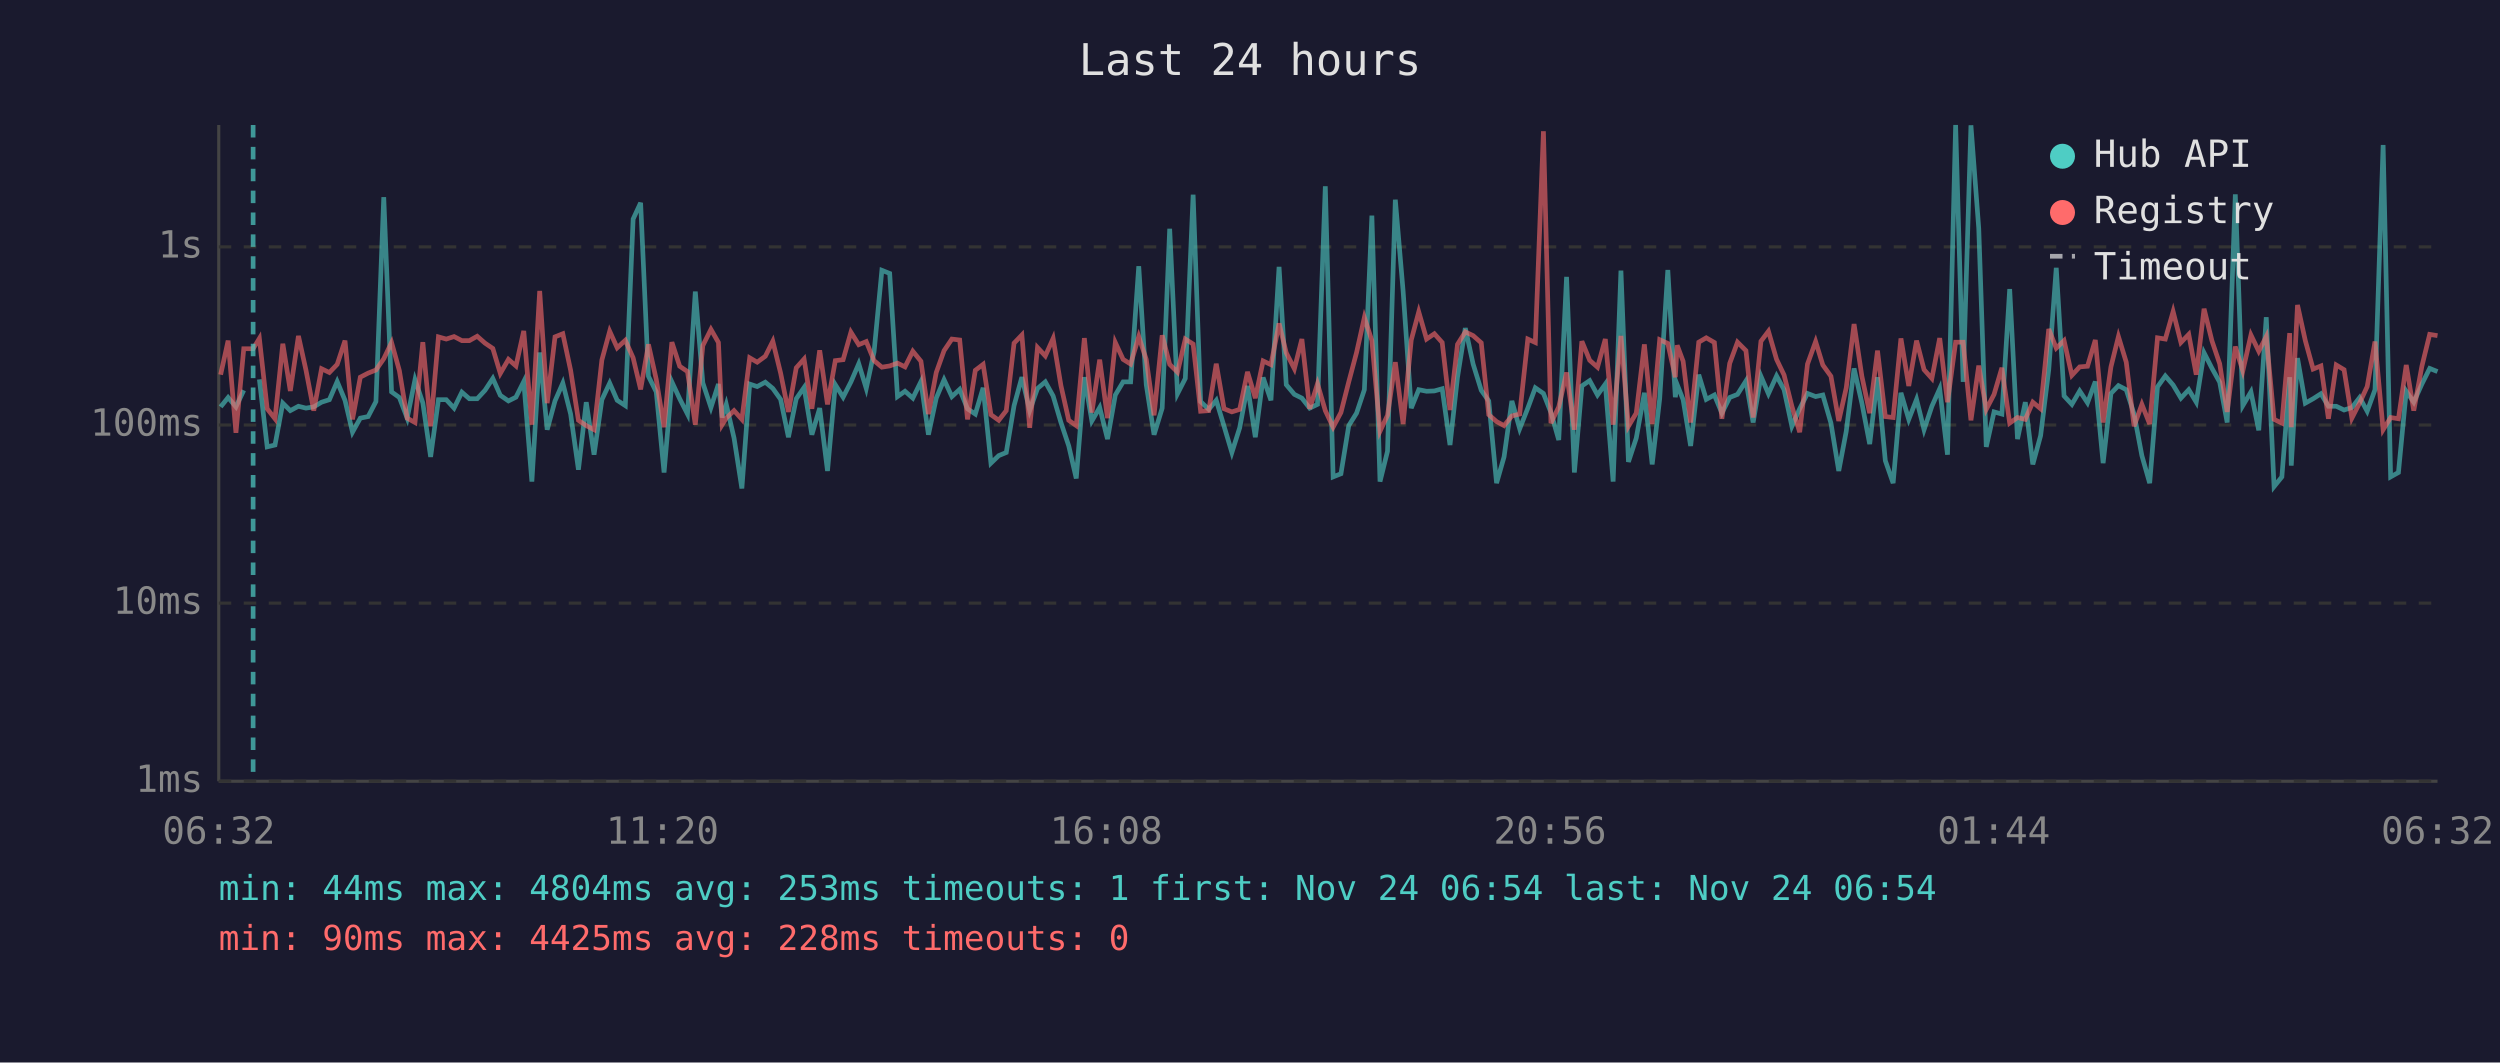
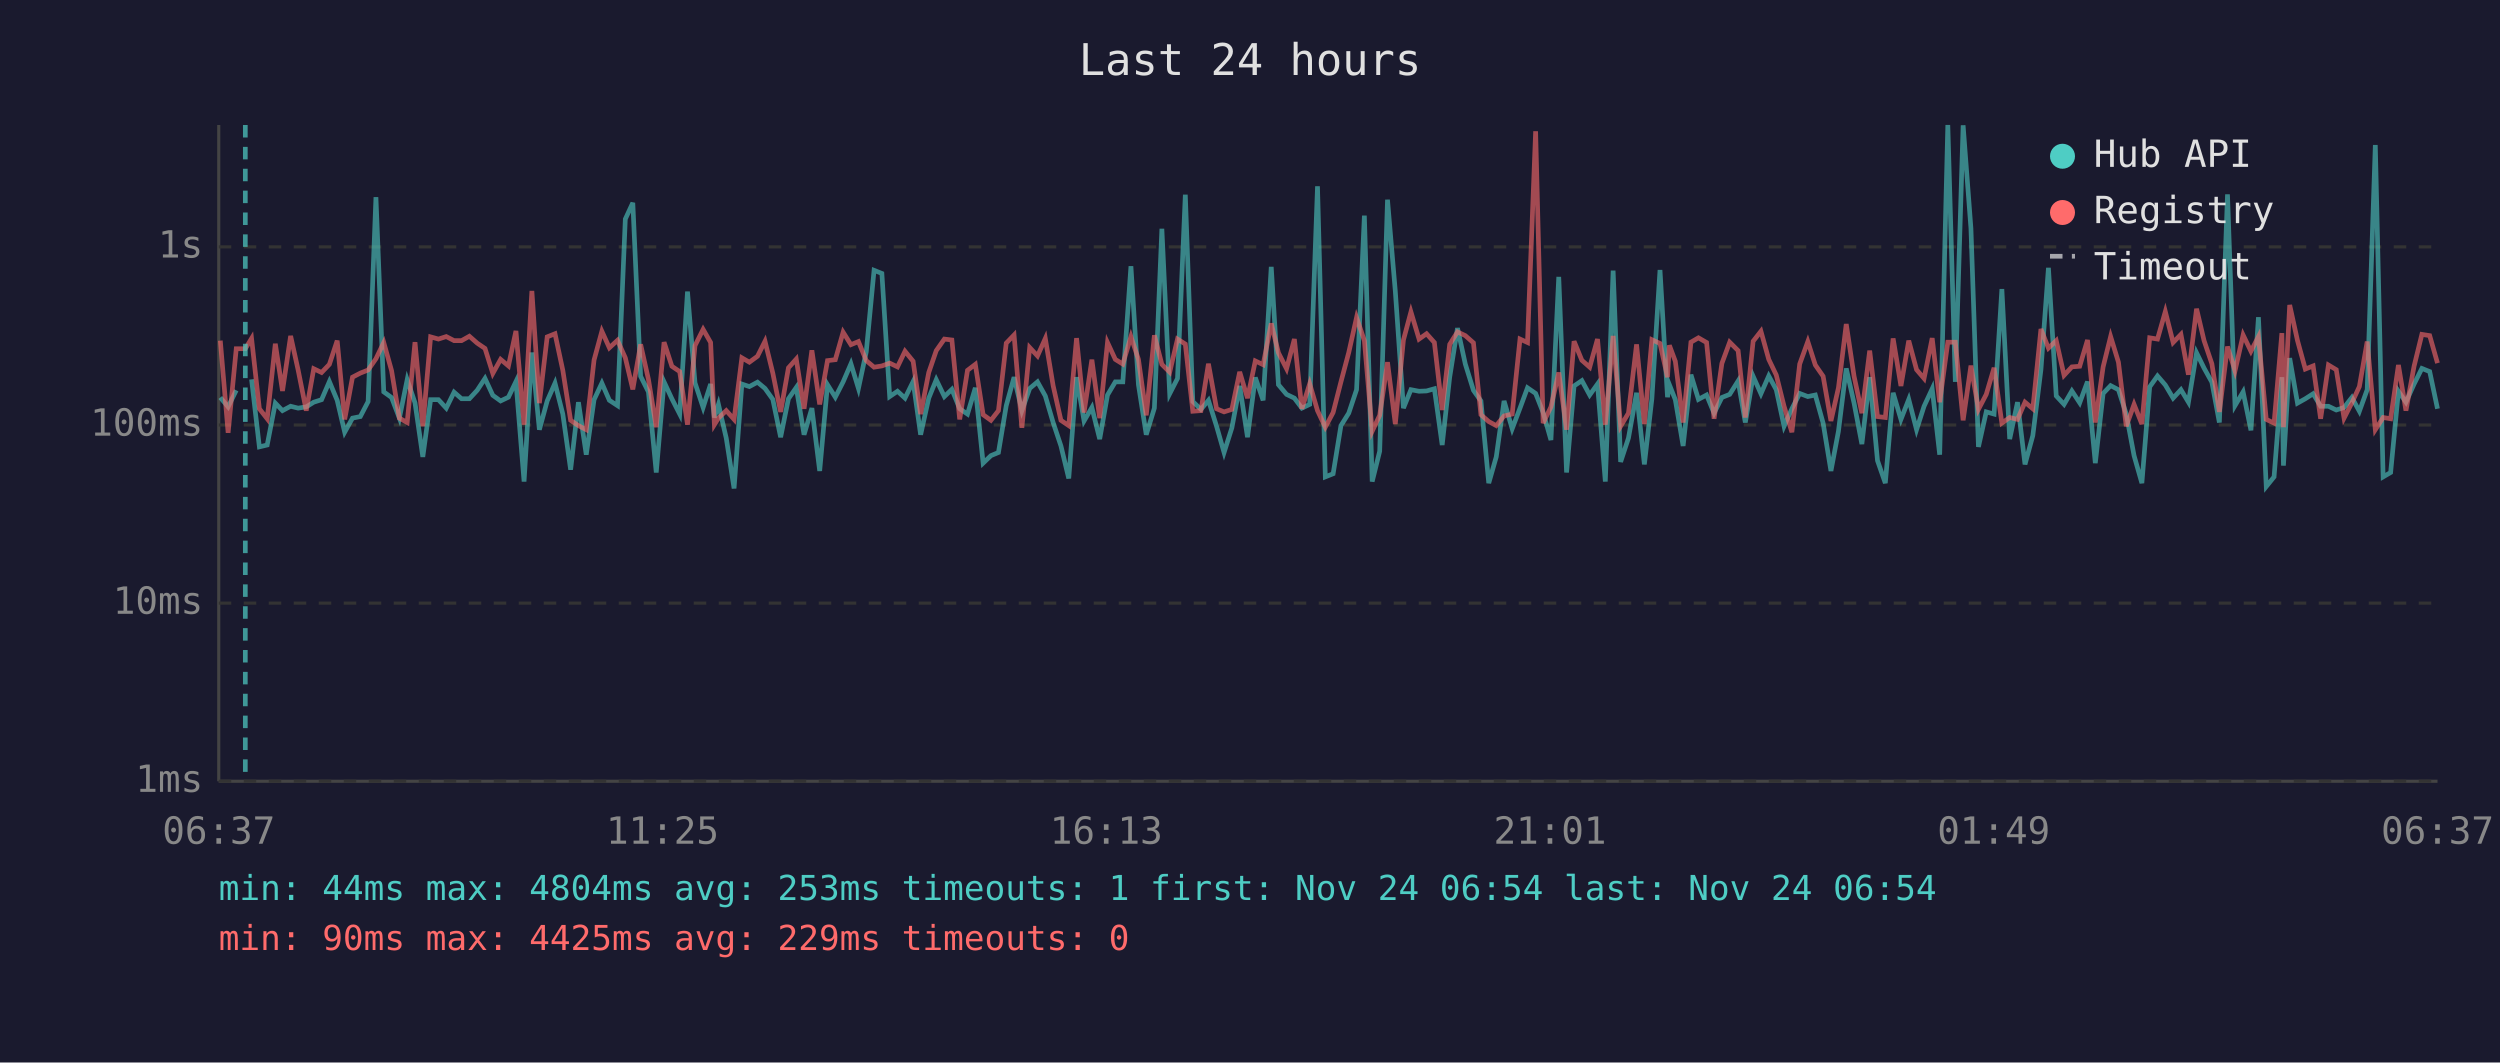
<svg xmlns="http://www.w3.org/2000/svg" viewBox="0 0 800 340" font-family="monospace" font-size="12">
  <rect width="800" height="340" fill="#1a1a2e" />
  <text x="400" y="24" fill="#e0e0e0" font-size="14" text-anchor="middle">Last 24 hours</text>
  <line x1="70" y1="40" x2="70" y2="250" stroke="#444" stroke-width="1" />
  <line x1="70" y1="250" x2="780" y2="250" stroke="#444" stroke-width="1" />
  <line x1="70" y1="250" x2="780" y2="250" stroke="#333" stroke-width="1" stroke-dasharray="4" />
  <text x="65" y="250" fill="#888" text-anchor="end" dominant-baseline="middle">1ms</text>
  <line x1="70" y1="193" x2="780" y2="193" stroke="#333" stroke-width="1" stroke-dasharray="4" />
  <text x="65" y="193" fill="#888" text-anchor="end" dominant-baseline="middle">10ms</text>
  <line x1="70" y1="136" x2="780" y2="136" stroke="#333" stroke-width="1" stroke-dasharray="4" />
  <text x="65" y="136" fill="#888" text-anchor="end" dominant-baseline="middle">100ms</text>
  <line x1="70" y1="79" x2="780" y2="79" stroke="#333" stroke-width="1" stroke-dasharray="4" />
  <text x="65" y="79" fill="#888" text-anchor="end" dominant-baseline="middle">1s</text>
-   <text x="70" y="270" fill="#888" text-anchor="middle">06:32</text>
-   <text x="212" y="270" fill="#888" text-anchor="middle">11:20</text>
-   <text x="354" y="270" fill="#888" text-anchor="middle">16:08</text>
-   <text x="496" y="270" fill="#888" text-anchor="middle">20:56</text>
-   <text x="638" y="270" fill="#888" text-anchor="middle">01:44</text>
-   <text x="780" y="270" fill="#888" text-anchor="middle">06:32</text>
-   <polyline points="70.6,130.2 73.0,127.2 75.5,130.2 78.0,124.9" fill="none" stroke="#4ecdc4" stroke-width="1.5" opacity="0.6" />
-   <polyline points="83.0,121.4 85.5,143.0 88.0,142.4 90.5,129.0 92.9,131.4 95.5,130.0 97.9,130.6 100.4,130.2 102.9,128.7 105.4,127.9 107.9,122.1 110.4,128.1 112.8,138.3 115.3,133.8 117.8,133.3 120.3,128.5 122.8,63.1 125.3,125.4 127.8,127.2 130.3,133.8 132.8,121.5 135.3,128.9 137.8,146.2 140.3,127.9 142.8,127.9 145.3,130.6 147.8,125.5 150.2,127.6 152.7,127.6 155.2,124.9 157.7,121.1 160.1,126.5 162.7,128.3 165.1,127.1 167.6,122.1 170.2,154.1 172.7,112.8 175.1,137.5 177.6,128.3 180.1,122.6 182.6,132.5 185.1,150.3 187.6,128.7 190.1,145.5 192.6,127.9 195.1,122.6 197.5,128.1 200.1,129.8 202.6,70.1 205.0,64.9 207.5,120.4 210.0,125.4 212.5,151.2 215.0,122.2 217.5,127.6 220.0,132.5 222.5,93.3 224.9,122.5 227.5,130.4 229.9,122.9 231.1,133.6 232.4,129.4 234.9,140.2 237.4,156.3 239.9,122.9 242.3,123.7 244.9,122.3 247.3,124.3 249.8,127.8 252.3,139.9 254.8,127.6 257.3,124.0 259.8,139.1 262.3,130.6 264.8,150.7 267.3,123.1 269.8,127.1 272.3,122.2 274.8,116.4 277.2,124.3 279.7,112.6 282.2,86.5 284.7,87.5 287.2,126.9 289.6,125.2 292.1,127.4 294.7,122.1 297.1,139.1 299.6,127.4 302.1,121.5 304.6,126.9 307.1,124.6 309.6,130.8 312.1,132.5 314.6,124.1 317.1,148.2 319.6,145.8 322.0,144.8 324.5,129.8 327.0,120.7 329.5,131.4 332.0,124.3 334.5,122.2 337.0,126.7 339.5,135.2 342.0,142.7 344.4,153.1 347.0,120.7 349.4,134.7 351.9,130.4 354.4,140.5 356.9,126.4 359.4,122.2 361.8,122.2 364.4,85.2 366.8,123.1 369.3,139.1 371.9,130.6 374.3,73.2 376.8,126.0 379.3,121.1 381.8,62.3 384.2,128.5 386.8,131.0 389.2,128.1 391.7,136.4 394.2,144.8 396.7,136.9 399.2,123.5 401.7,139.9 404.2,120.8 406.7,128.1 409.3,85.4 411.6,123.1 414.2,126.2 416.6,127.4 419.1,130.6 421.6,129.4 424.1,59.6 426.6,152.6 429.1,151.6 431.6,136.2 434.1,132.2 436.6,124.7 439.0,69.0 441.6,154.1 444.0,144.4 446.5,63.9 449.0,93.2 451.6,130.6 454.0,124.7 456.5,125.2 459.0,125.1 461.5,124.4 464.0,142.4 466.4,120.7 468.9,105.0 471.4,116.5 474.0,124.9 476.4,128.3 478.9,154.6 481.3,146.2 483.8,128.3 486.3,137.2 488.9,130.6 491.3,124.1 493.9,125.9 496.3,132.0 498.8,140.8 501.3,88.6 503.8,151.2 506.2,123.5 508.7,121.8 511.2,126.4 513.7,122.9 516.2,154.1 518.7,86.6 521.1,147.8 523.6,140.2 526.2,125.7 528.7,148.6 531.1,127.6 533.7,86.4 536.1,127.1 536.7,123.1 538.6,127.9 541.0,142.7 543.6,119.9 546.0,127.8 548.6,126.4 551.0,132.2 553.5,127.2 556.0,126.2 558.7,121.9 561.0,135.2 563.5,120.4 565.9,126.0 568.5,120.3 570.9,124.7 573.4,136.4 575.9,130.8 578.4,125.9 581.0,126.9 583.3,126.4 585.9,135.4 588.4,150.7 590.8,138.0 593.3,117.9 595.8,129.0 598.3,142.1 600.8,120.7 603.3,147.4 605.8,154.6 608.3,125.7 610.8,134.2 613.3,127.8 615.7,137.5 618.2,130.0 620.7,124.4 623.2,145.5 625.8,40.0 628.2,122.2 630.7,40.1 633.2,73.1 635.6,143.0 638.1,131.8 640.6,132.5 643.1,92.5 645.6,140.5 648.1,128.7 650.5,148.6 653.0,139.4 655.6,118.3 658.0,85.7 660.5,126.7 663.0,129.4 665.5,125.1 668.0,128.9 670.5,122.1 673.0,148.2 675.5,125.9 677.9,123.4 680.4,124.7 682.9,132.5 685.4,145.8 687.9,154.6 690.4,123.8 692.9,120.3 695.4,123.2 697.9,127.4 700.4,124.7 702.8,128.7 705.3,112.9 707.8,117.8 710.3,122.3 712.7,135.2 715.3,62.2 717.7,129.8 720.3,125.4 722.8,137.7 725.2,101.5 727.7,155.7 730.2,152.6 732.7,120.7 733.2,149.0 735.2,114.6 737.7,129.0 740.2,127.6 742.7,126.0 745.1,130.0 747.6,130.0 750.1,131.2 752.6,130.4 755.1,127.2 757.5,131.6 760.0,124.7 762.6,46.4 765.0,152.6 767.5,151.2 770.0,125.2 772.4,128.7 775.0,122.9 777.5,117.9 780.0,118.9" fill="none" stroke="#4ecdc4" stroke-width="1.5" opacity="0.6" />
-   <polyline points="70.6,119.9 73.0,109.0 75.5,138.5 78.0,111.6 81.0,111.6 83.0,108.3 85.5,130.8 88.0,134.0 90.5,110.0 92.9,125.1 95.5,107.5 97.9,118.4 100.4,131.4 102.9,118.0 105.4,119.2 107.9,116.6 110.4,109.0 112.8,134.2 115.3,120.7 117.8,119.4 120.3,118.4 122.8,114.8 125.3,109.6 127.8,118.6 130.3,133.8 132.8,135.2 135.3,109.5 137.8,136.4 140.3,107.8 142.8,108.5 145.3,107.7 147.8,109.0 150.2,109.0 152.7,107.6 155.2,109.8 157.7,111.5 160.1,119.5 162.7,115.0 165.1,117.1 167.6,105.9 170.2,135.9 172.7,93.1 175.1,129.0 177.6,107.8 180.1,106.8 182.6,118.5 185.1,134.5 187.6,136.2 190.1,137.5 192.6,115.2 195.1,106.0 197.5,111.3 200.1,108.9 202.6,114.5 205.0,124.6 207.5,110.2 210.0,121.4 212.5,136.7 215.0,109.5 217.5,117.2 220.0,118.9 222.5,135.9 224.9,110.6 227.5,105.4 229.9,109.6 231.1,135.9 232.4,133.8 234.9,131.4 237.4,134.2 239.9,114.5 242.3,115.9 244.9,114.0 247.3,109.2 249.8,119.4 252.3,131.8 254.8,117.7 257.3,114.9 259.8,130.8 262.3,112.1 264.8,129.4 267.3,115.4 269.8,115.1 272.3,106.3 274.8,110.3 277.2,109.3 279.7,115.4 282.2,117.5 284.7,117.1 287.2,116.2 289.6,117.4 292.1,112.4 294.7,115.6 297.1,132.5 299.6,119.2 302.1,112.2 304.6,108.5 307.1,108.8 309.6,134.2 312.1,118.5 314.6,116.6 317.1,132.7 319.6,134.5 322.0,131.4 324.5,109.8 327.0,107.2 329.5,136.9 332.0,111.2 334.5,113.9 337.0,108.3 339.5,123.4 342.0,134.5 344.4,136.2 347.0,108.2 349.4,132.0 351.9,115.1 354.4,133.8 356.9,109.6 359.4,115.0 361.8,116.5 364.4,107.7 366.8,115.0 369.3,132.9 371.9,107.3 374.3,116.6 376.8,119.1 379.3,108.5 381.8,110.1 384.2,131.6 386.8,131.4 389.2,116.4 391.7,130.8 394.2,131.8 396.7,131.0 399.2,119.0 401.7,127.4 404.2,115.5 406.7,116.7 409.3,103.5 411.6,112.9 414.2,118.0 416.6,108.5 419.1,130.8 421.6,122.8 424.1,131.4 426.6,136.7 429.1,132.0 431.6,122.2 434.1,112.8 436.6,101.6 439.0,109.0 441.6,138.0 444.0,132.9 446.5,115.9 449.0,135.7 451.6,108.8 454.0,99.8 456.5,108.5 459.0,106.8 461.5,109.6 464.0,131.2 466.4,110.2 468.9,106.2 471.4,107.4 474.0,109.7 476.4,132.7 478.9,134.9 481.3,136.2 483.8,133.1 486.3,132.5 488.9,108.5 491.3,109.6 493.9,42.0 496.3,135.4 498.8,130.2 501.3,119.2 503.8,137.5 506.2,109.2 508.7,115.3 511.2,117.5 513.7,108.5 516.2,135.9 518.7,107.5 521.1,136.4 523.6,132.2 526.2,110.2 528.7,135.7 531.1,108.7 533.7,109.9 536.1,120.7 536.7,110.5 538.6,115.6 541.0,135.2 543.6,109.5 546.0,108.1 548.6,109.6 551.0,134.0 553.5,116.3 556.0,109.5 558.7,112.2 561.0,133.6 563.5,109.2 565.9,106.0 568.5,115.0 570.9,120.0 573.4,130.0 575.9,138.3 578.4,116.5 581.0,109.3 583.3,116.8 585.9,120.4 588.4,134.7 590.8,124.1 593.3,103.7 595.8,120.4 598.3,132.2 600.8,112.2 603.3,133.3 605.8,133.6 608.3,108.3 610.8,123.5 613.3,109.0 615.7,118.3 618.2,121.1 620.7,108.2 623.2,128.7 625.8,109.5 628.2,109.5 630.7,134.5 633.2,117.0 635.6,131.0 638.1,126.2 640.6,117.7 643.1,135.4 645.6,133.6 648.1,134.2 650.5,128.7 653.0,130.8 655.6,105.3 658.0,111.4 660.5,109.0 663.0,120.1 665.5,117.4 668.0,117.2 670.5,108.8 673.0,135.2 675.5,117.4 677.9,107.7 680.4,115.9 682.9,136.4 685.4,129.4 687.9,135.7 690.4,108.1 692.9,108.5 695.4,99.7 697.9,109.6 700.4,107.0 702.8,119.9 705.3,98.8 707.8,109.0 710.3,116.4 712.7,131.8 715.3,110.9 717.7,118.7 720.3,107.2 722.8,112.4 725.2,107.7 727.7,134.2 730.2,135.4 732.7,106.6 733.2,136.7 735.2,97.6 737.7,109.0 740.2,118.1 742.7,117.1 745.1,134.0 747.6,116.8 750.1,118.3 752.6,133.8 755.1,128.9 757.5,123.7 760.0,109.3 762.6,137.5 765.0,133.6 767.5,134.0 770.0,116.8 772.4,131.4 775.0,117.2 777.5,107.0 780.0,107.4" fill="none" stroke="#ff6b6b" stroke-width="1.5" opacity="0.6" />
-   <line x1="81.0" y1="40" x2="81.0" y2="250" stroke="#4ecdc4" stroke-width="1.5" stroke-dasharray="4,3" opacity="0.7" />
+   <text x="70" y="270" fill="#888" text-anchor="middle">06:37</text>
+   <text x="212" y="270" fill="#888" text-anchor="middle">11:25</text>
+   <text x="354" y="270" fill="#888" text-anchor="middle">16:13</text>
+   <text x="496" y="270" fill="#888" text-anchor="middle">21:01</text>
+   <text x="638" y="270" fill="#888" text-anchor="middle">01:49</text>
+   <text x="780" y="270" fill="#888" text-anchor="middle">06:37</text>
+   <polyline points="70.5,127.2 73.0,130.2 75.6,124.9" fill="none" stroke="#4ecdc4" stroke-width="1.5" opacity="0.6" />
+   <polyline points="80.5,121.4 83.0,143.0 85.5,142.4 88.1,129.0 90.4,131.4 93.0,130.0 95.4,130.6 98.0,130.2 100.4,128.7 102.9,127.9 105.4,122.1 107.9,128.1 110.3,138.3 112.8,133.8 115.3,133.3 117.8,128.5 120.3,63.1 122.8,125.4 125.3,127.2 127.8,133.8 130.3,121.5 132.8,128.9 135.3,146.2 137.8,127.9 140.3,127.9 142.8,130.6 145.3,125.5 147.7,127.6 150.2,127.6 152.7,124.9 155.2,121.1 157.7,126.5 160.2,128.3 162.7,127.1 165.1,122.1 167.7,154.1 170.2,112.8 172.6,137.5 175.1,128.3 177.6,122.6 180.1,132.5 182.6,150.3 185.1,128.7 187.6,145.5 190.1,127.9 192.6,122.6 195.0,128.1 197.6,129.8 200.1,70.1 202.5,64.9 205.0,120.4 207.5,125.4 210.0,151.2 212.5,122.2 215.0,127.6 217.5,132.5 220.0,93.3 222.4,122.5 225.0,130.4 227.4,122.9 228.6,133.6 229.9,129.4 232.4,140.2 234.9,156.3 237.4,122.9 239.8,123.7 242.4,122.3 244.8,124.3 247.3,127.8 249.8,139.9 252.3,127.6 254.8,124.0 257.3,139.1 259.8,130.6 262.3,150.7 264.8,123.1 267.3,127.1 269.8,122.2 272.3,116.4 274.7,124.3 277.2,112.6 279.7,86.5 282.2,87.5 284.7,126.9 287.2,125.2 289.6,127.4 292.2,122.1 294.6,139.1 297.2,127.4 299.6,121.5 302.2,126.9 304.6,124.6 307.1,130.8 309.6,132.5 312.1,124.1 314.6,148.2 317.1,145.8 319.5,144.8 322.0,129.8 324.5,120.7 327.0,131.4 329.5,124.3 332.0,122.2 334.5,126.7 337.0,135.2 339.5,142.7 342.0,153.1 344.5,120.7 346.9,134.7 349.4,130.4 351.9,140.5 354.4,126.4 356.9,122.2 359.3,122.2 361.9,85.2 364.3,123.1 366.8,139.1 369.4,130.6 371.8,73.2 374.3,126.0 376.8,121.1 379.3,62.3 381.7,128.5 384.3,131.0 386.7,128.1 389.3,136.4 391.7,144.8 394.2,136.9 396.7,123.5 399.2,139.9 401.7,120.8 404.2,128.1 406.8,85.4 409.1,123.1 411.7,126.2 414.2,127.4 416.6,130.6 419.1,129.4 421.6,59.6 424.1,152.6 426.6,151.6 429.1,136.2 431.6,132.2 434.1,124.7 436.6,69.0 439.1,154.1 441.5,144.4 444.0,63.9 446.5,93.2 449.1,130.6 451.5,124.7 454.1,125.2 456.5,125.1 459.0,124.4 461.5,142.4 463.9,120.7 466.4,105.0 468.9,116.5 471.5,124.9 473.9,128.3 476.4,154.6 478.8,146.2 481.3,128.3 483.9,137.2 486.4,130.6 488.8,124.1 491.4,125.9 493.8,132.0 496.3,140.8 498.8,88.6 501.3,151.2 503.7,123.5 506.2,121.8 508.7,126.4 511.2,122.9 513.7,154.1 516.2,86.6 518.6,147.8 521.1,140.2 523.7,125.7 526.2,148.6 528.6,127.6 531.2,86.4 533.6,127.1 534.2,123.1 536.1,127.9 538.6,142.7 541.1,119.9 543.5,127.8 546.1,126.4 548.5,132.2 551.0,127.2 553.5,126.2 556.2,121.9 558.5,135.2 561.0,120.4 563.5,126.0 566.0,120.3 568.4,124.7 570.9,136.4 573.4,130.8 575.9,125.9 578.5,126.9 580.9,126.4 583.4,135.4 585.9,150.7 588.3,138.0 590.8,117.9 593.3,129.0 595.8,142.1 598.3,120.7 600.8,147.4 603.3,154.6 605.8,125.7 608.3,134.2 610.8,127.8 613.3,137.5 615.7,130.0 618.3,124.4 620.7,145.5 623.3,40.0 625.7,122.2 628.2,40.1 630.7,73.1 633.1,143.0 635.6,131.8 638.1,132.5 640.6,92.5 643.1,140.5 645.6,128.7 648.0,148.6 650.5,139.4 653.1,118.3 655.5,85.7 658.0,126.7 660.5,129.4 663.0,125.1 665.5,128.9 668.0,122.1 670.5,148.2 673.0,125.9 675.4,123.4 677.9,124.7 680.4,132.5 682.9,145.8 685.4,154.6 687.9,123.8 690.4,120.3 692.9,123.2 695.4,127.4 697.9,124.7 700.3,128.7 702.9,112.9 705.3,117.8 707.8,122.3 710.2,135.2 712.8,62.2 715.2,129.8 717.8,125.4 720.3,137.7 722.7,101.5 725.2,155.7 727.7,152.6 730.2,120.7 730.7,149.0 732.7,114.6 735.2,129.0 737.7,127.6 740.2,126.0 742.6,130.0 745.1,130.0 747.6,131.2 750.1,130.4 752.6,127.2 755.0,131.6 757.5,124.7 760.1,46.4 762.6,152.6 765.0,151.2 767.5,125.2 769.9,128.7 772.5,122.9 775.0,117.9 777.5,118.9 780.0,130.8" fill="none" stroke="#4ecdc4" stroke-width="1.5" opacity="0.6" />
+   <polyline points="70.5,109.0 73.0,138.5 75.6,111.6 78.5,111.6 80.5,108.3 83.0,130.8 85.5,134.0 88.1,110.0 90.4,125.1 93.0,107.5 95.4,118.4 98.0,131.4 100.4,118.0 102.9,119.2 105.4,116.6 107.9,109.0 110.3,134.2 112.8,120.7 115.3,119.4 117.8,118.4 120.3,114.8 122.8,109.6 125.3,118.6 127.8,133.8 130.3,135.2 132.8,109.5 135.3,136.4 137.8,107.8 140.3,108.5 142.8,107.7 145.3,109.0 147.7,109.0 150.2,107.6 152.7,109.8 155.2,111.5 157.7,119.5 160.2,115.0 162.7,117.1 165.1,105.9 167.7,135.9 170.2,93.1 172.6,129.0 175.1,107.8 177.6,106.8 180.1,118.5 182.6,134.5 185.1,136.2 187.6,137.5 190.1,115.2 192.6,106.0 195.0,111.3 197.6,108.9 200.1,114.5 202.5,124.6 205.0,110.2 207.5,121.4 210.0,136.7 212.5,109.5 215.0,117.2 217.5,118.9 220.0,135.9 222.4,110.6 225.0,105.4 227.4,109.6 228.6,135.9 229.9,133.8 232.4,131.4 234.9,134.2 237.4,114.5 239.8,115.9 242.4,114.0 244.8,109.2 247.3,119.4 249.8,131.8 252.3,117.7 254.8,114.9 257.3,130.8 259.8,112.1 262.3,129.4 264.8,115.4 267.3,115.1 269.8,106.3 272.3,110.3 274.7,109.3 277.2,115.4 279.7,117.5 282.2,117.1 284.7,116.2 287.2,117.4 289.6,112.4 292.2,115.6 294.6,132.5 297.2,119.2 299.6,112.2 302.2,108.5 304.6,108.8 307.1,134.2 309.6,118.5 312.1,116.6 314.6,132.7 317.1,134.5 319.5,131.4 322.0,109.8 324.5,107.2 327.0,136.9 329.5,111.2 332.0,113.9 334.5,108.3 337.0,123.4 339.5,134.5 342.0,136.2 344.5,108.2 346.9,132.0 349.4,115.1 351.9,133.8 354.4,109.6 356.9,115.0 359.3,116.5 361.9,107.7 364.3,115.0 366.8,132.9 369.4,107.3 371.8,116.6 374.3,119.1 376.8,108.5 379.3,110.1 381.7,131.6 384.3,131.4 386.7,116.4 389.3,130.8 391.7,131.8 394.2,131.0 396.7,119.0 399.2,127.4 401.7,115.5 404.2,116.7 406.8,103.5 409.1,112.9 411.7,118.0 414.2,108.5 416.6,130.8 419.1,122.8 421.6,131.4 424.1,136.7 426.6,132.0 429.1,122.2 431.6,112.8 434.1,101.6 436.6,109.0 439.1,138.0 441.5,132.9 444.0,115.9 446.5,135.7 449.1,108.8 451.5,99.8 454.1,108.5 456.5,106.8 459.0,109.6 461.5,131.2 463.9,110.2 466.4,106.2 468.9,107.4 471.5,109.7 473.9,132.7 476.4,134.9 478.8,136.2 481.3,133.1 483.9,132.5 486.4,108.5 488.8,109.6 491.4,42.0 493.8,135.4 496.3,130.2 498.8,119.2 501.3,137.5 503.7,109.2 506.2,115.3 508.7,117.5 511.2,108.5 513.7,135.9 516.2,107.5 518.6,136.4 521.1,132.2 523.7,110.2 526.2,135.7 528.6,108.7 531.2,109.9 533.6,120.7 534.2,110.5 536.1,115.6 538.6,135.2 541.1,109.5 543.5,108.1 546.1,109.6 548.5,134.0 551.0,116.3 553.5,109.5 556.2,112.2 558.5,133.6 561.0,109.2 563.5,106.0 566.0,115.0 568.4,120.0 570.9,130.0 573.4,138.3 575.9,116.5 578.5,109.3 580.9,116.8 583.4,120.4 585.9,134.7 588.3,124.1 590.8,103.7 593.3,120.4 595.8,132.2 598.3,112.2 600.8,133.3 603.3,133.6 605.8,108.3 608.3,123.5 610.8,109.0 613.3,118.3 615.7,121.1 618.3,108.2 620.7,128.7 623.3,109.5 625.7,109.5 628.2,134.5 630.7,117.0 633.1,131.0 635.6,126.2 638.1,117.7 640.6,135.4 643.1,133.6 645.6,134.2 648.0,128.7 650.5,130.8 653.1,105.3 655.5,111.4 658.0,109.0 660.5,120.1 663.0,117.4 665.5,117.2 668.0,108.8 670.5,135.2 673.0,117.4 675.4,107.7 677.9,115.9 680.4,136.4 682.9,129.4 685.4,135.7 687.9,108.1 690.4,108.5 692.9,99.7 695.4,109.6 697.9,107.0 700.3,119.9 702.9,98.8 705.3,109.0 707.8,116.4 710.2,131.8 712.8,110.9 715.2,118.7 717.8,107.2 720.3,112.4 722.7,107.7 725.2,134.2 727.7,135.4 730.2,106.6 730.7,136.7 732.7,97.6 735.2,109.0 737.7,118.1 740.2,117.1 742.6,134.0 745.1,116.8 747.6,118.3 750.1,133.8 752.6,128.9 755.0,123.7 757.5,109.3 760.1,137.5 762.6,133.6 765.0,134.0 767.5,116.8 769.9,131.4 772.5,117.2 775.0,107.0 777.5,107.4 780.0,116.2" fill="none" stroke="#ff6b6b" stroke-width="1.5" opacity="0.6" />
+   <line x1="78.5" y1="40" x2="78.5" y2="250" stroke="#4ecdc4" stroke-width="1.5" stroke-dasharray="4,3" opacity="0.7" />
  <circle cx="660" cy="50" r="4" fill="#4ecdc4" />
  <text x="670" y="50" fill="#e0e0e0" dominant-baseline="middle">Hub API</text>
  <circle cx="660" cy="68" r="4" fill="#ff6b6b" />
  <text x="670" y="68" fill="#e0e0e0" dominant-baseline="middle">Registry</text>
  <line x1="656" y1="82" x2="664" y2="82" stroke="#e0e0e0" stroke-width="1.5" stroke-dasharray="4,3" opacity="0.7" />
  <text x="670" y="86" fill="#e0e0e0" dominant-baseline="middle">Timeout</text>
  <text x="70" y="288" fill="#4ecdc4" font-size="11">min: 44ms  max: 4804ms  avg: 253ms  timeouts: 1  first: Nov 24 06:54  last: Nov 24 06:54</text>
-   <text x="70" y="304" fill="#ff6b6b" font-size="11">min: 90ms  max: 4425ms  avg: 228ms  timeouts: 0</text>
+   <text x="70" y="304" fill="#ff6b6b" font-size="11">min: 90ms  max: 4425ms  avg: 229ms  timeouts: 0</text>
</svg>
